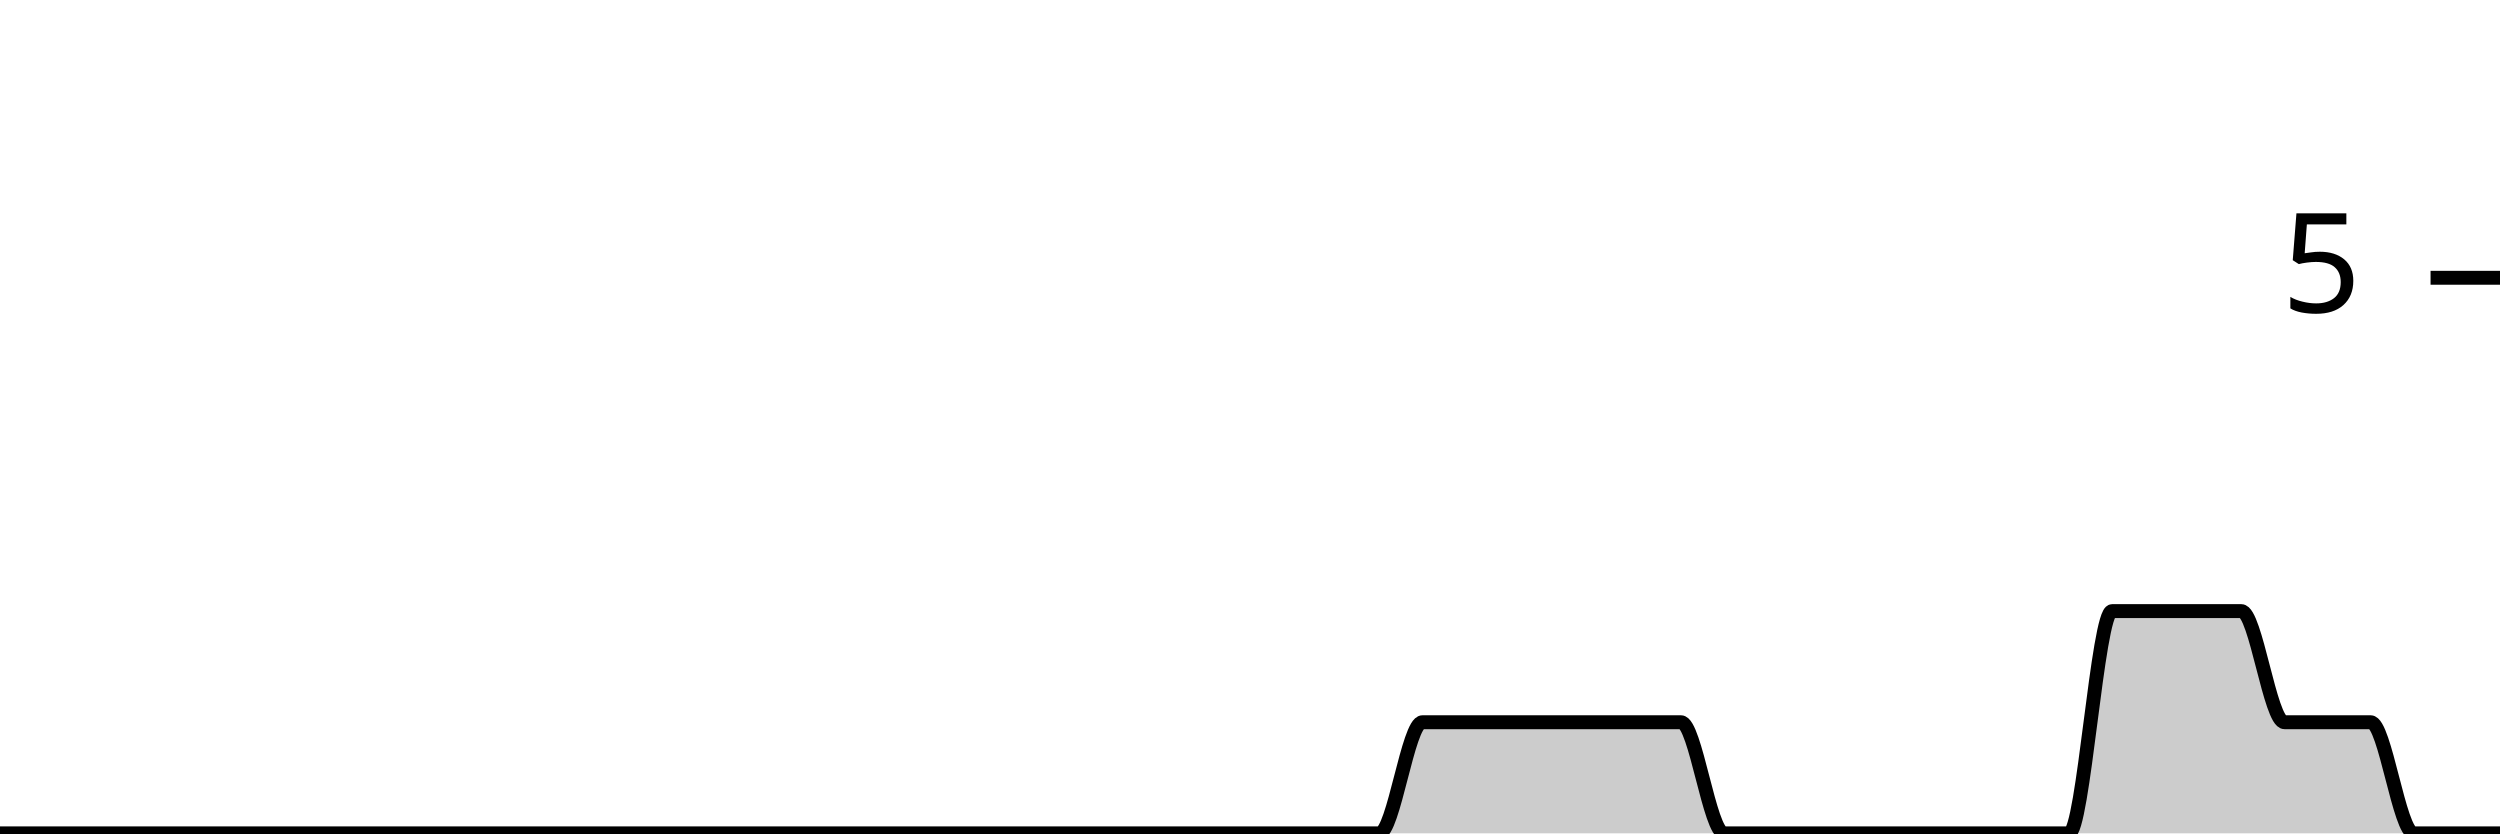
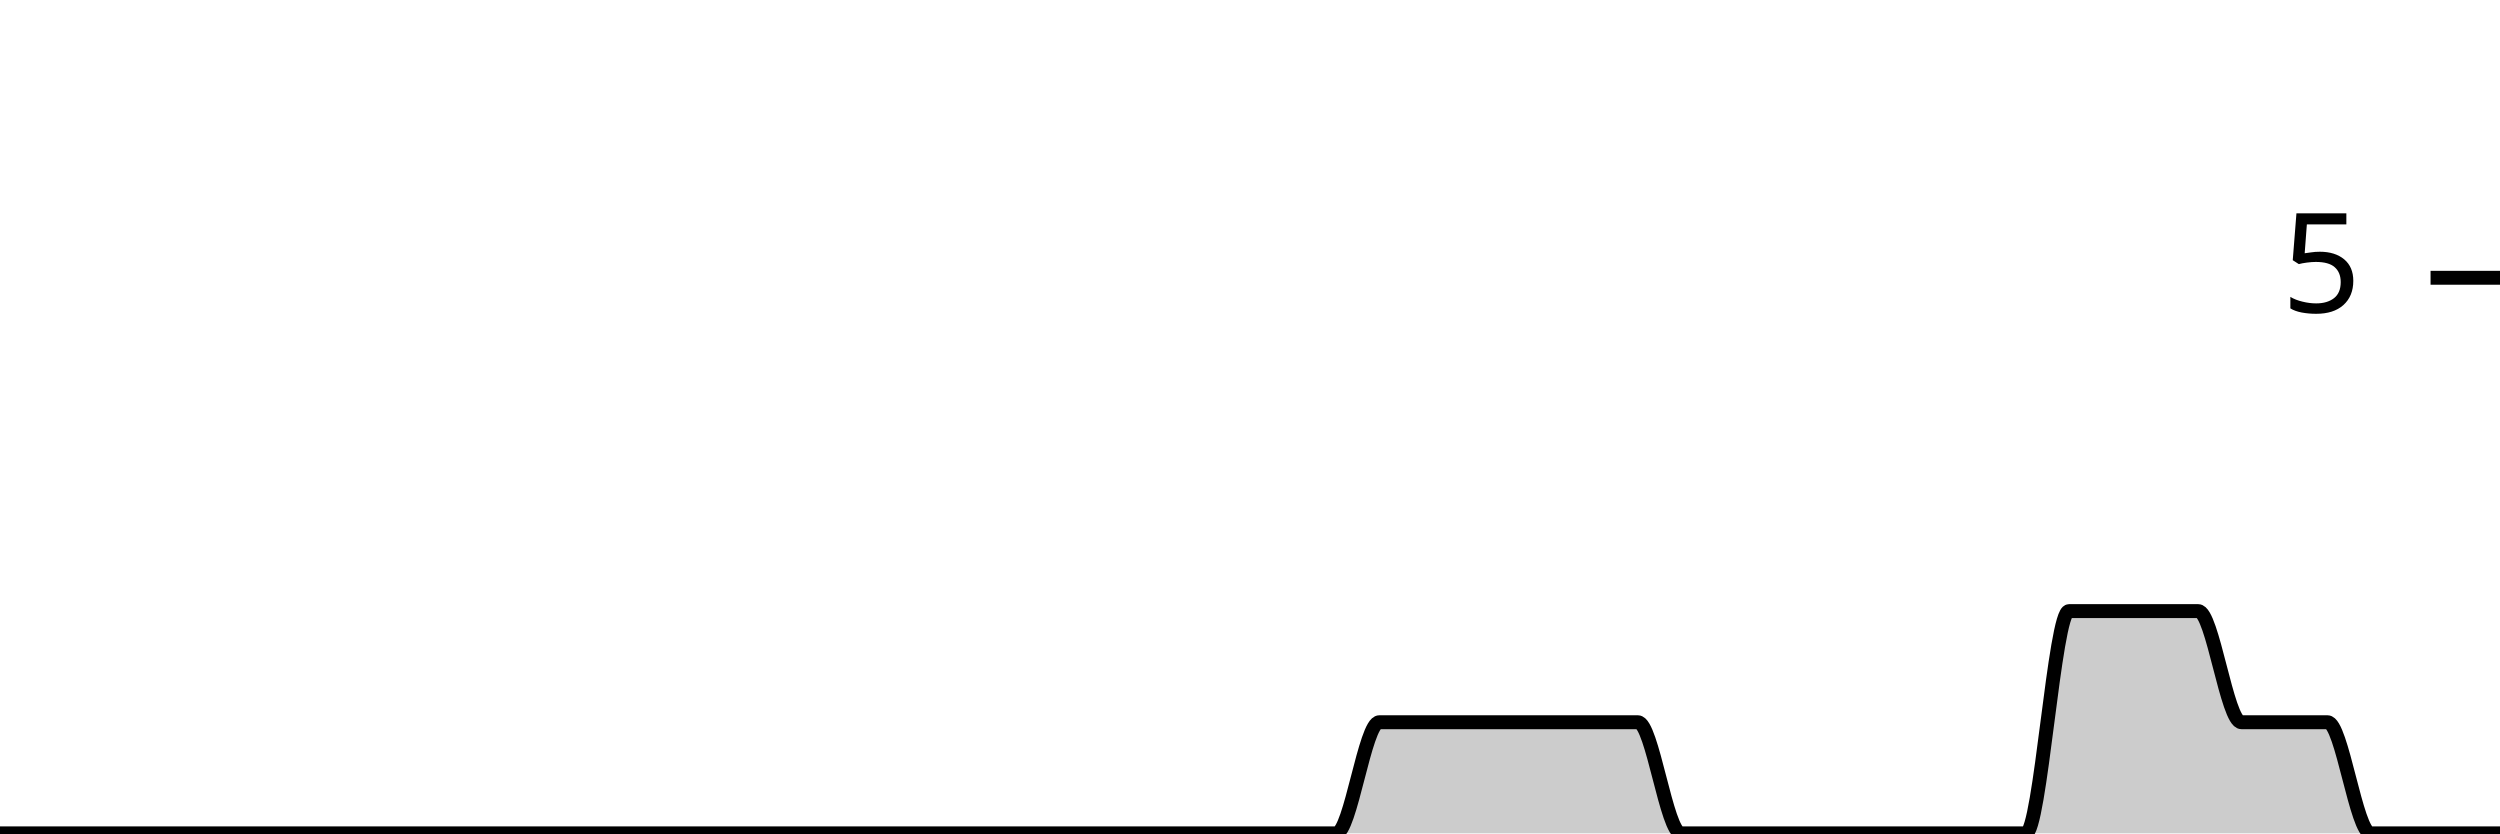
<svg xmlns="http://www.w3.org/2000/svg" viewBox="0 0 180 60">
  <g transform="translate(0,20)">
-     <path class="area" fill="rgba(0, 0, 0, 0.2)" d="M0,40C1.034,40,2.069,40,3.103,40C4.138,40,5.172,40,6.207,40C7.241,40,8.276,40,9.31,40C10.345,40,11.379,40,12.414,40C13.448,40,14.483,40,15.517,40C16.552,40,17.586,40,18.621,40C19.655,40,20.69,40,21.724,40C22.759,40,23.793,40,24.828,40C25.862,40,26.897,40,27.931,40C28.966,40,30,40,31.034,40C32.069,40,33.103,40,34.138,40C35.172,40,36.207,40,37.241,40C38.276,40,39.31,40,40.345,40C41.379,40,42.414,40,43.448,40C44.483,40,45.517,40,46.552,40C47.586,40,48.621,40,49.655,40C50.69,40,51.724,40,52.759,40C53.793,40,54.828,40,55.862,40C56.897,40,57.931,40,58.966,40C60,40,61.034,40,62.069,40C63.103,40,64.138,40,65.172,40C66.207,40,67.241,40,68.276,40C69.31,40,70.345,40,71.379,40C72.414,40,73.448,40,74.483,40C75.517,40,76.552,40,77.586,40C78.621,40,79.655,40,80.69,40C81.724,40,82.759,40,83.793,40C84.828,40,85.862,40,86.897,40C87.931,40,88.966,40,90,40C91.034,40,92.069,40,93.103,40C94.138,40,95.172,40,96.207,40C97.241,40,98.276,40,99.31,40C100.345,40,101.379,32,102.414,32C103.448,32,104.483,32,105.517,32C106.552,32,107.586,32,108.621,32C109.655,32,110.69,32,111.724,32C112.759,32,113.793,32,114.828,32C115.862,32,116.897,32,117.931,32C118.966,32,120,32,121.034,32C122.069,32,123.103,40,124.138,40C125.172,40,126.207,40,127.241,40C128.276,40,129.31,40,130.345,40C131.379,40,132.414,40,133.448,40C134.483,40,135.517,40,136.552,40C137.586,40,138.621,40,139.655,40C140.69,40,141.724,40,142.759,40C143.793,40,144.828,40,145.862,40C146.897,40,147.931,40,148.966,40C150,40,151.034,24,152.069,24C153.103,24,154.138,24,155.172,24C156.207,24,157.241,24,158.276,24C159.31,24,160.345,24,161.379,24C162.414,24,163.448,32,164.483,32C165.517,32,166.552,32,167.586,32C168.621,32,169.655,32,170.69,32C171.724,32,172.759,40,173.793,40C174.828,40,175.862,40,176.897,40C177.931,40,178.966,40,180,40L180,40C178.966,40,177.931,40,176.897,40C175.862,40,174.828,40,173.793,40C172.759,40,171.724,40,170.69,40C169.655,40,168.621,40,167.586,40C166.552,40,165.517,40,164.483,40C163.448,40,162.414,40,161.379,40C160.345,40,159.31,40,158.276,40C157.241,40,156.207,40,155.172,40C154.138,40,153.103,40,152.069,40C151.034,40,150,40,148.966,40C147.931,40,146.897,40,145.862,40C144.828,40,143.793,40,142.759,40C141.724,40,140.69,40,139.655,40C138.621,40,137.586,40,136.552,40C135.517,40,134.483,40,133.448,40C132.414,40,131.379,40,130.345,40C129.31,40,128.276,40,127.241,40C126.207,40,125.172,40,124.138,40C123.103,40,122.069,40,121.034,40C120,40,118.966,40,117.931,40C116.897,40,115.862,40,114.828,40C113.793,40,112.759,40,111.724,40C110.69,40,109.655,40,108.621,40C107.586,40,106.552,40,105.517,40C104.483,40,103.448,40,102.414,40C101.379,40,100.345,40,99.31,40C98.276,40,97.241,40,96.207,40C95.172,40,94.138,40,93.103,40C92.069,40,91.034,40,90,40C88.966,40,87.931,40,86.897,40C85.862,40,84.828,40,83.793,40C82.759,40,81.724,40,80.69,40C79.655,40,78.621,40,77.586,40C76.552,40,75.517,40,74.483,40C73.448,40,72.414,40,71.379,40C70.345,40,69.31,40,68.276,40C67.241,40,66.207,40,65.172,40C64.138,40,63.103,40,62.069,40C61.034,40,60,40,58.966,40C57.931,40,56.897,40,55.862,40C54.828,40,53.793,40,52.759,40C51.724,40,50.69,40,49.655,40C48.621,40,47.586,40,46.552,40C45.517,40,44.483,40,43.448,40C42.414,40,41.379,40,40.345,40C39.31,40,38.276,40,37.241,40C36.207,40,35.172,40,34.138,40C33.103,40,32.069,40,31.034,40C30,40,28.966,40,27.931,40C26.897,40,25.862,40,24.828,40C23.793,40,22.759,40,21.724,40C20.69,40,19.655,40,18.621,40C17.586,40,16.552,40,15.517,40C14.483,40,13.448,40,12.414,40C11.379,40,10.345,40,9.31,40C8.276,40,7.241,40,6.207,40C5.172,40,4.138,40,3.103,40C2.069,40,1.034,40,0,40Z" />
-     <path class="line" stroke="black" fill="none" d="M0,40C1.034,40,2.069,40,3.103,40C4.138,40,5.172,40,6.207,40C7.241,40,8.276,40,9.31,40C10.345,40,11.379,40,12.414,40C13.448,40,14.483,40,15.517,40C16.552,40,17.586,40,18.621,40C19.655,40,20.69,40,21.724,40C22.759,40,23.793,40,24.828,40C25.862,40,26.897,40,27.931,40C28.966,40,30,40,31.034,40C32.069,40,33.103,40,34.138,40C35.172,40,36.207,40,37.241,40C38.276,40,39.31,40,40.345,40C41.379,40,42.414,40,43.448,40C44.483,40,45.517,40,46.552,40C47.586,40,48.621,40,49.655,40C50.69,40,51.724,40,52.759,40C53.793,40,54.828,40,55.862,40C56.897,40,57.931,40,58.966,40C60,40,61.034,40,62.069,40C63.103,40,64.138,40,65.172,40C66.207,40,67.241,40,68.276,40C69.31,40,70.345,40,71.379,40C72.414,40,73.448,40,74.483,40C75.517,40,76.552,40,77.586,40C78.621,40,79.655,40,80.69,40C81.724,40,82.759,40,83.793,40C84.828,40,85.862,40,86.897,40C87.931,40,88.966,40,90,40C91.034,40,92.069,40,93.103,40C94.138,40,95.172,40,96.207,40C97.241,40,98.276,40,99.31,40C100.345,40,101.379,32,102.414,32C103.448,32,104.483,32,105.517,32C106.552,32,107.586,32,108.621,32C109.655,32,110.69,32,111.724,32C112.759,32,113.793,32,114.828,32C115.862,32,116.897,32,117.931,32C118.966,32,120,32,121.034,32C122.069,32,123.103,40,124.138,40C125.172,40,126.207,40,127.241,40C128.276,40,129.31,40,130.345,40C131.379,40,132.414,40,133.448,40C134.483,40,135.517,40,136.552,40C137.586,40,138.621,40,139.655,40C140.69,40,141.724,40,142.759,40C143.793,40,144.828,40,145.862,40C146.897,40,147.931,40,148.966,40C150,40,151.034,24,152.069,24C153.103,24,154.138,24,155.172,24C156.207,24,157.241,24,158.276,24C159.31,24,160.345,24,161.379,24C162.414,24,163.448,32,164.483,32C165.517,32,166.552,32,167.586,32C168.621,32,169.655,32,170.69,32C171.724,32,172.759,40,173.793,40C174.828,40,175.862,40,176.897,40C177.931,40,178.966,40,180,40" />
+     <path class="area" fill="rgba(0, 0, 0, 0.2)" d="M0,40C1.034,40,2.069,40,3.103,40C4.138,40,5.172,40,6.207,40C7.241,40,8.276,40,9.31,40C10.345,40,11.379,40,12.414,40C13.448,40,14.483,40,15.517,40C16.552,40,17.586,40,18.621,40C19.655,40,20.69,40,21.724,40C22.759,40,23.793,40,24.828,40C25.862,40,26.897,40,27.931,40C28.966,40,30,40,31.034,40C32.069,40,33.103,40,34.138,40C35.172,40,36.207,40,37.241,40C38.276,40,39.31,40,40.345,40C41.379,40,42.414,40,43.448,40C44.483,40,45.517,40,46.552,40C47.586,40,48.621,40,49.655,40C50.69,40,51.724,40,52.759,40C53.793,40,54.828,40,55.862,40C56.897,40,57.931,40,58.966,40C60,40,61.034,40,62.069,40C63.103,40,64.138,40,65.172,40C66.207,40,67.241,40,68.276,40C69.31,40,70.345,40,71.379,40C72.414,40,73.448,40,74.483,40C75.517,40,76.552,40,77.586,40C78.621,40,79.655,40,80.69,40C81.724,40,82.759,40,83.793,40C84.828,40,85.862,40,86.897,40C87.931,40,88.966,40,90,40C91.034,40,92.069,40,93.103,40C94.138,40,95.172,40,96.207,40C97.241,40,98.276,32,99.31,32C100.345,32,101.379,32,102.414,32C103.448,32,104.483,32,105.517,32C106.552,32,107.586,32,108.621,32C109.655,32,110.69,32,111.724,32C112.759,32,113.793,32,114.828,32C115.862,32,116.897,32,117.931,32C118.966,32,120,40,121.034,40C122.069,40,123.103,40,124.138,40C125.172,40,126.207,40,127.241,40C128.276,40,129.31,40,130.345,40C131.379,40,132.414,40,133.448,40C134.483,40,135.517,40,136.552,40C137.586,40,138.621,40,139.655,40C140.69,40,141.724,40,142.759,40C143.793,40,144.828,40,145.862,40C146.897,40,147.931,24,148.966,24C150,24,151.034,24,152.069,24C153.103,24,154.138,24,155.172,24C156.207,24,157.241,24,158.276,24C159.31,24,160.345,32,161.379,32C162.414,32,163.448,32,164.483,32C165.517,32,166.552,32,167.586,32C168.621,32,169.655,40,170.69,40C171.724,40,172.759,40,173.793,40C174.828,40,175.862,40,176.897,40C177.931,40,178.966,40,180,40L180,40C178.966,40,177.931,40,176.897,40C175.862,40,174.828,40,173.793,40C172.759,40,171.724,40,170.69,40C169.655,40,168.621,40,167.586,40C166.552,40,165.517,40,164.483,40C163.448,40,162.414,40,161.379,40C160.345,40,159.31,40,158.276,40C157.241,40,156.207,40,155.172,40C154.138,40,153.103,40,152.069,40C151.034,40,150,40,148.966,40C147.931,40,146.897,40,145.862,40C144.828,40,143.793,40,142.759,40C141.724,40,140.69,40,139.655,40C138.621,40,137.586,40,136.552,40C135.517,40,134.483,40,133.448,40C132.414,40,131.379,40,130.345,40C129.31,40,128.276,40,127.241,40C126.207,40,125.172,40,124.138,40C123.103,40,122.069,40,121.034,40C120,40,118.966,40,117.931,40C116.897,40,115.862,40,114.828,40C113.793,40,112.759,40,111.724,40C110.69,40,109.655,40,108.621,40C107.586,40,106.552,40,105.517,40C104.483,40,103.448,40,102.414,40C101.379,40,100.345,40,99.31,40C98.276,40,97.241,40,96.207,40C95.172,40,94.138,40,93.103,40C92.069,40,91.034,40,90,40C88.966,40,87.931,40,86.897,40C85.862,40,84.828,40,83.793,40C82.759,40,81.724,40,80.69,40C79.655,40,78.621,40,77.586,40C76.552,40,75.517,40,74.483,40C73.448,40,72.414,40,71.379,40C70.345,40,69.31,40,68.276,40C67.241,40,66.207,40,65.172,40C64.138,40,63.103,40,62.069,40C61.034,40,60,40,58.966,40C57.931,40,56.897,40,55.862,40C54.828,40,53.793,40,52.759,40C51.724,40,50.69,40,49.655,40C48.621,40,47.586,40,46.552,40C45.517,40,44.483,40,43.448,40C42.414,40,41.379,40,40.345,40C39.31,40,38.276,40,37.241,40C36.207,40,35.172,40,34.138,40C33.103,40,32.069,40,31.034,40C30,40,28.966,40,27.931,40C26.897,40,25.862,40,24.828,40C23.793,40,22.759,40,21.724,40C20.69,40,19.655,40,18.621,40C17.586,40,16.552,40,15.517,40C14.483,40,13.448,40,12.414,40C11.379,40,10.345,40,9.31,40C8.276,40,7.241,40,6.207,40C5.172,40,4.138,40,3.103,40C2.069,40,1.034,40,0,40Z" />
+     <path class="line" stroke="black" fill="none" d="M0,40C1.034,40,2.069,40,3.103,40C4.138,40,5.172,40,6.207,40C7.241,40,8.276,40,9.31,40C10.345,40,11.379,40,12.414,40C13.448,40,14.483,40,15.517,40C16.552,40,17.586,40,18.621,40C19.655,40,20.69,40,21.724,40C22.759,40,23.793,40,24.828,40C25.862,40,26.897,40,27.931,40C28.966,40,30,40,31.034,40C32.069,40,33.103,40,34.138,40C35.172,40,36.207,40,37.241,40C38.276,40,39.31,40,40.345,40C41.379,40,42.414,40,43.448,40C44.483,40,45.517,40,46.552,40C47.586,40,48.621,40,49.655,40C50.69,40,51.724,40,52.759,40C53.793,40,54.828,40,55.862,40C56.897,40,57.931,40,58.966,40C60,40,61.034,40,62.069,40C63.103,40,64.138,40,65.172,40C66.207,40,67.241,40,68.276,40C69.31,40,70.345,40,71.379,40C72.414,40,73.448,40,74.483,40C75.517,40,76.552,40,77.586,40C78.621,40,79.655,40,80.69,40C81.724,40,82.759,40,83.793,40C84.828,40,85.862,40,86.897,40C87.931,40,88.966,40,90,40C91.034,40,92.069,40,93.103,40C94.138,40,95.172,40,96.207,40C97.241,40,98.276,32,99.31,32C100.345,32,101.379,32,102.414,32C103.448,32,104.483,32,105.517,32C106.552,32,107.586,32,108.621,32C109.655,32,110.69,32,111.724,32C112.759,32,113.793,32,114.828,32C115.862,32,116.897,32,117.931,32C118.966,32,120,40,121.034,40C122.069,40,123.103,40,124.138,40C125.172,40,126.207,40,127.241,40C128.276,40,129.31,40,130.345,40C131.379,40,132.414,40,133.448,40C134.483,40,135.517,40,136.552,40C137.586,40,138.621,40,139.655,40C140.69,40,141.724,40,142.759,40C143.793,40,144.828,40,145.862,40C146.897,40,147.931,24,148.966,24C150,24,151.034,24,152.069,24C153.103,24,154.138,24,155.172,24C156.207,24,157.241,24,158.276,24C159.31,24,160.345,32,161.379,32C162.414,32,163.448,32,164.483,32C165.517,32,166.552,32,167.586,32C168.621,32,169.655,40,170.69,40C171.724,40,172.759,40,173.793,40C174.828,40,175.862,40,176.897,40C177.931,40,178.966,40,180,40" />
    <path class="axis-ceiling" stroke-width="1" stroke="black" fill="none" d="M175,0L180,0" />
    <text class="axis-ceiling-label" font-family="sans-serif" text-anchor="end" font-size="10px" x="170" y="2.5">5</text>
  </g>
</svg>
